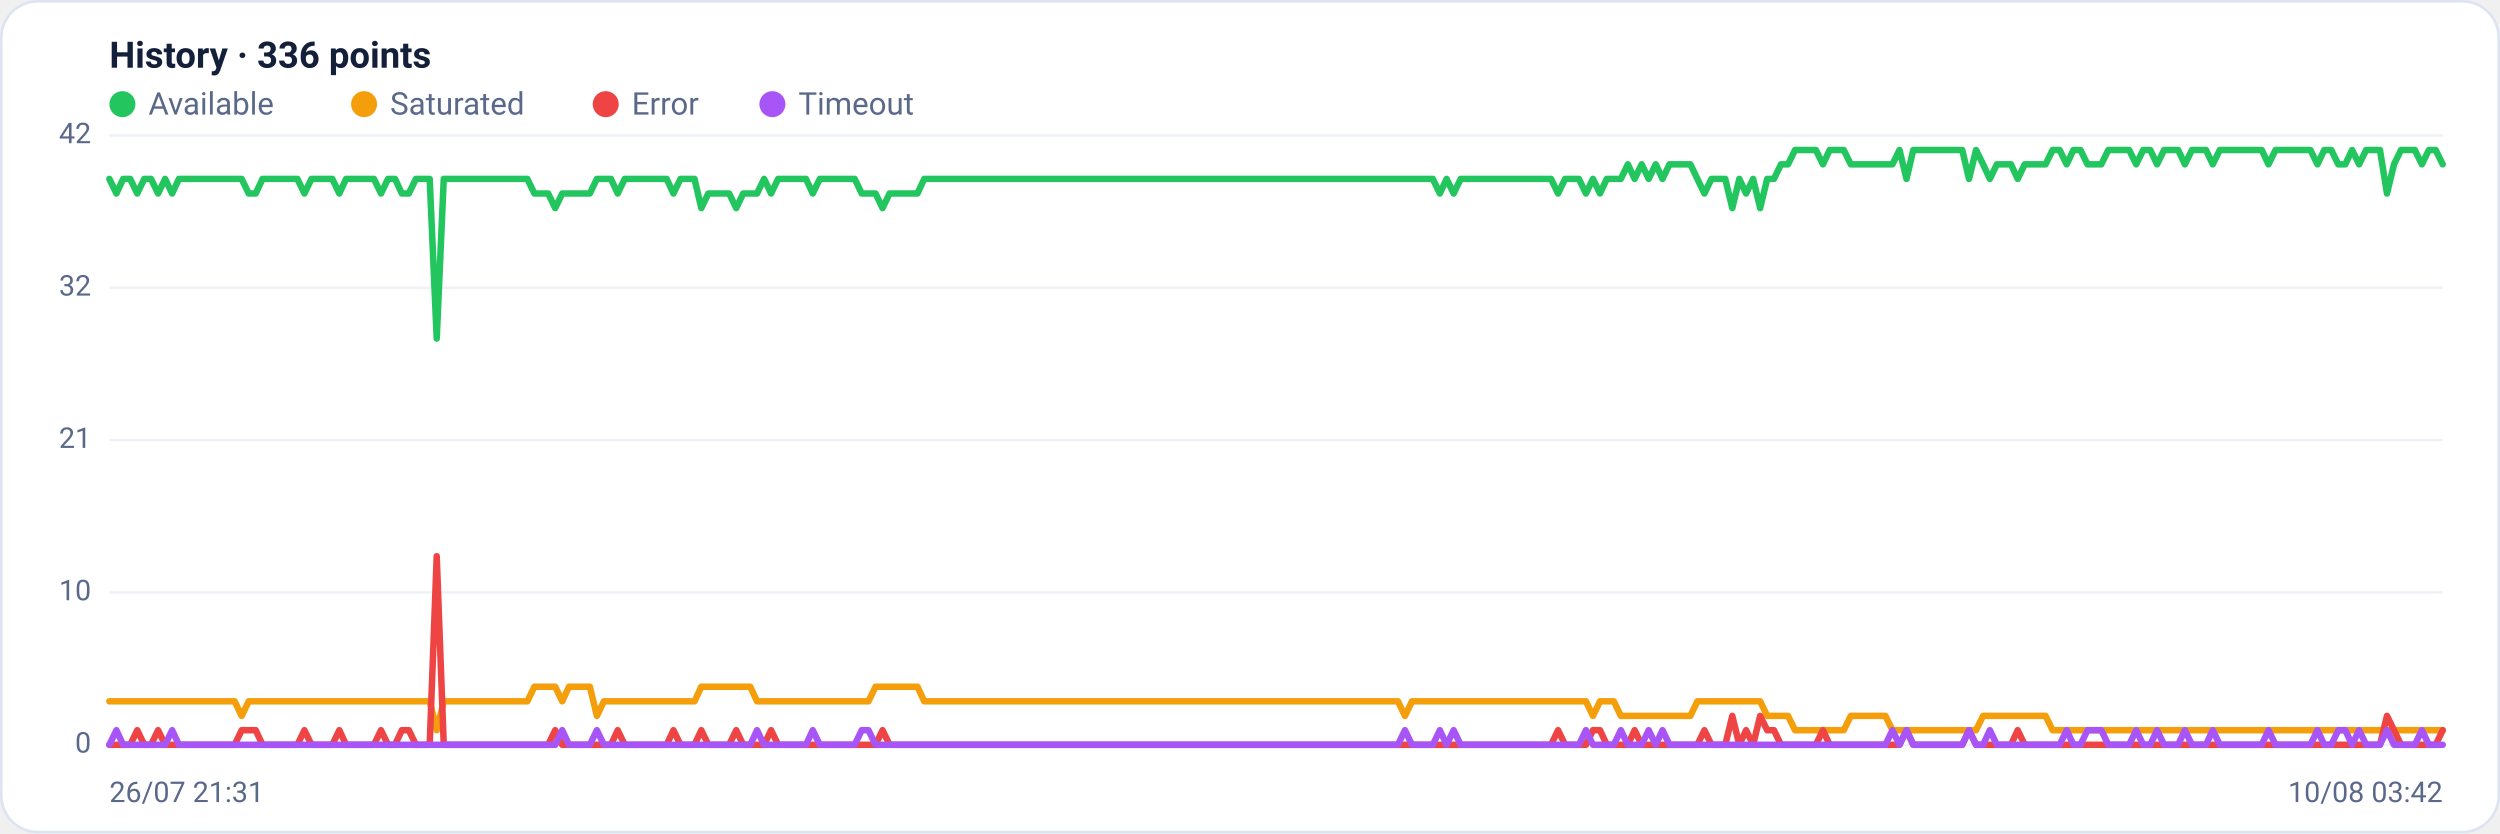
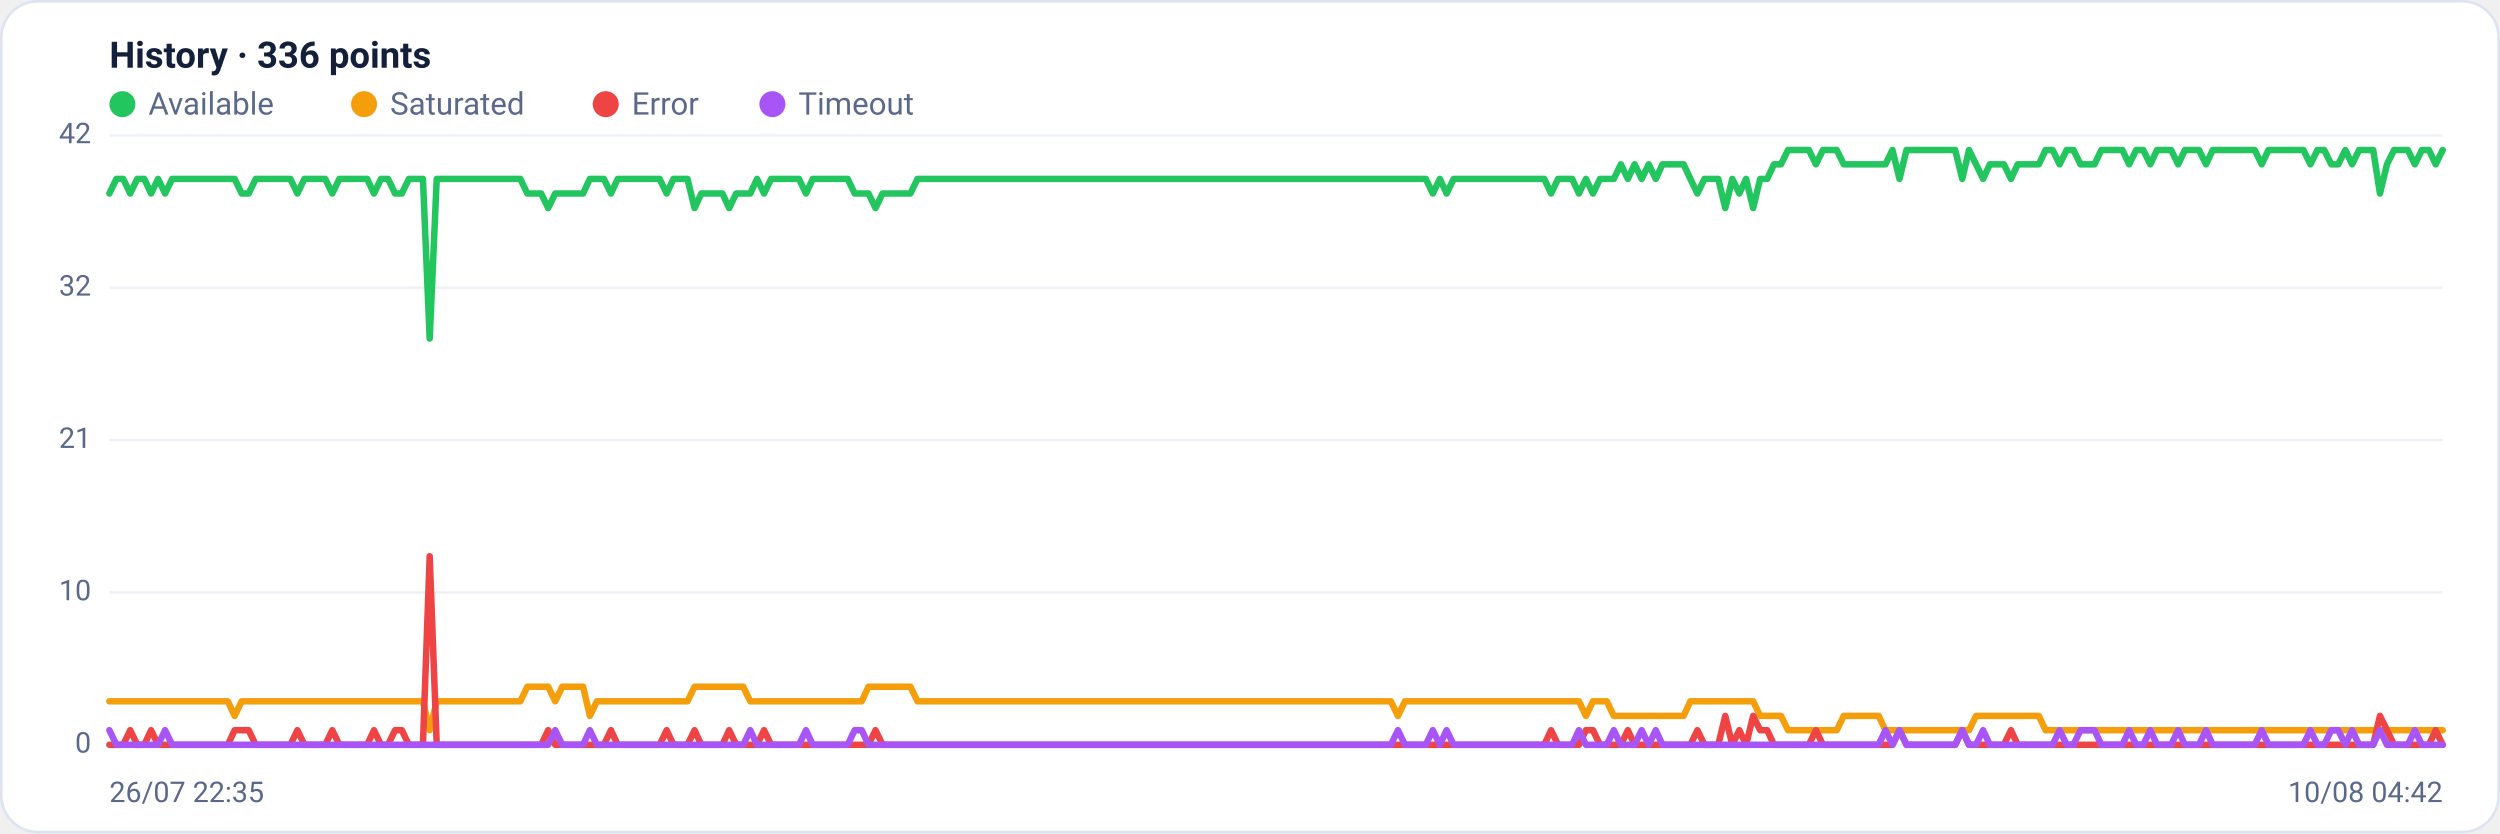
<svg xmlns="http://www.w3.org/2000/svg" viewBox="0 0 960 320" width="960" height="320" font-family="Segoe UI, system-ui, -apple-system, Roboto, Helvetica, Arial, sans-serif" role="img" aria-label="Availability history per region">
  <rect x="0.5" y="0.5" width="959" height="319" rx="14" fill="#ffffff" stroke="#dce3f1" />
  <text x="42" y="26" font-size="14" font-weight="600" fill="#14203a">History · 336 points</text>
  <circle cx="47" cy="40" r="5" fill="#22c55e" />
  <text x="57" y="44" font-size="12" fill="#5a688a">Available</text>
  <circle cx="139.8" cy="40" r="5" fill="#f59e0b" />
  <text x="149.8" y="44" font-size="12" fill="#5a688a">Saturated</text>
  <circle cx="232.6" cy="40" r="5" fill="#ef4444" />
  <text x="242.6" y="44" font-size="12" fill="#5a688a">Error</text>
  <circle cx="296.6" cy="40" r="5" fill="#a855f7" />
  <text x="306.6" y="44" font-size="12" fill="#5a688a">Timeout</text>
  <line x1="42" y1="286.0" x2="938" y2="286.0" stroke="#eef2f7" stroke-width="1" />
  <text x="35" y="289.0" text-anchor="end" font-size="11" fill="#5a688a">0</text>
  <line x1="42" y1="227.5" x2="938" y2="227.5" stroke="#eef2f7" stroke-width="1" />
  <text x="35" y="230.5" text-anchor="end" font-size="11" fill="#5a688a">10</text>
  <line x1="42" y1="169.0" x2="938" y2="169.0" stroke="#eef2f7" stroke-width="1" />
  <text x="35" y="172.0" text-anchor="end" font-size="11" fill="#5a688a">21</text>
  <line x1="42" y1="110.5" x2="938" y2="110.5" stroke="#eef2f7" stroke-width="1" />
  <text x="35" y="113.5" text-anchor="end" font-size="11" fill="#5a688a">32</text>
  <line x1="42" y1="52.0" x2="938" y2="52.0" stroke="#eef2f7" stroke-width="1" />
  <text x="35" y="55.0" text-anchor="end" font-size="11" fill="#5a688a">42</text>
-   <polyline fill="none" stroke="#22c55e" stroke-width="2.5" stroke-linejoin="round" stroke-linecap="round" points="42.0,68.7 44.7,74.3 47.3,68.7 50.0,68.7 52.7,74.3 55.4,68.7 58.0,68.7 60.7,74.3 63.4,68.7 66.1,74.3 68.7,68.7 71.4,68.7 74.1,68.7 76.8,68.7 79.4,68.7 82.1,68.7 84.8,68.7 87.5,68.7 90.1,68.7 92.8,68.7 95.5,74.3 98.2,74.3 100.8,68.7 103.5,68.7 106.2,68.7 108.9,68.7 111.5,68.7 114.2,68.7 116.9,74.3 119.6,68.7 122.2,68.7 124.9,68.7 127.6,68.7 130.3,74.3 132.9,68.7 135.6,68.7 138.3,68.7 141.0,68.7 143.6,68.7 146.3,74.3 149.0,68.7 151.7,68.7 154.3,74.3 157.0,74.3 159.7,68.7 162.4,68.7 165.0,68.7 167.7,130.0 170.4,68.7 173.1,68.7 175.7,68.7 178.4,68.7 181.1,68.7 183.8,68.7 186.4,68.7 189.1,68.7 191.8,68.7 194.5,68.7 197.1,68.7 199.8,68.7 202.5,68.7 205.2,74.3 207.8,74.3 210.5,74.3 213.2,79.9 215.9,74.3 218.5,74.3 221.2,74.3 223.9,74.3 226.5,74.3 229.2,68.7 231.9,68.7 234.6,68.7 237.2,74.3 239.9,68.7 242.6,68.7 245.3,68.7 247.9,68.7 250.6,68.7 253.3,68.7 256.0,68.7 258.6,74.3 261.3,68.7 264.0,68.7 266.7,68.7 269.3,79.9 272.0,74.3 274.7,74.3 277.4,74.3 280.0,74.3 282.7,79.9 285.4,74.3 288.1,74.3 290.7,74.3 293.4,68.7 296.1,74.3 298.8,68.7 301.4,68.7 304.1,68.7 306.8,68.7 309.5,68.7 312.1,74.3 314.8,68.7 317.5,68.7 320.2,68.7 322.8,68.7 325.5,68.7 328.2,68.7 330.9,74.3 333.5,74.3 336.2,74.3 338.9,79.9 341.6,74.3 344.2,74.3 346.9,74.3 349.6,74.3 352.3,74.3 354.9,68.7 357.6,68.7 360.3,68.7 363.0,68.7 365.6,68.7 368.3,68.7 371.0,68.7 373.7,68.7 376.3,68.7 379.0,68.7 381.7,68.7 384.4,68.7 387.0,68.7 389.7,68.7 392.4,68.7 395.1,68.7 397.7,68.7 400.4,68.7 403.1,68.7 405.7,68.7 408.4,68.7 411.1,68.7 413.8,68.7 416.4,68.7 419.1,68.7 421.8,68.7 424.5,68.7 427.1,68.7 429.8,68.7 432.5,68.7 435.2,68.7 437.8,68.7 440.5,68.7 443.2,68.7 445.9,68.7 448.5,68.7 451.2,68.7 453.9,68.7 456.6,68.7 459.2,68.7 461.9,68.7 464.6,68.7 467.3,68.7 469.9,68.7 472.6,68.7 475.3,68.7 478.0,68.7 480.6,68.7 483.3,68.7 486.0,68.7 488.7,68.7 491.3,68.7 494.0,68.7 496.7,68.7 499.4,68.7 502.0,68.7 504.7,68.7 507.4,68.7 510.1,68.7 512.7,68.7 515.4,68.7 518.1,68.7 520.8,68.7 523.4,68.7 526.1,68.7 528.8,68.7 531.5,68.7 534.1,68.7 536.8,68.7 539.5,68.7 542.2,68.7 544.8,68.7 547.5,68.7 550.2,68.7 552.9,74.3 555.5,68.7 558.2,74.3 560.9,68.7 563.6,68.7 566.2,68.7 568.9,68.7 571.6,68.7 574.3,68.7 576.9,68.7 579.6,68.7 582.3,68.7 584.9,68.7 587.6,68.7 590.3,68.7 593.0,68.7 595.6,68.7 598.3,74.3 601.0,68.7 603.7,68.7 606.3,68.7 609.0,74.3 611.7,68.7 614.4,74.3 617.0,68.7 619.7,68.7 622.4,68.7 625.1,63.1 627.7,68.7 630.4,63.1 633.1,68.7 635.8,63.1 638.4,68.7 641.1,63.1 643.8,63.1 646.5,63.1 649.1,63.1 651.8,68.7 654.5,74.3 657.2,68.7 659.8,68.7 662.5,68.7 665.2,79.9 667.9,68.7 670.5,74.3 673.2,68.7 675.9,79.9 678.6,68.7 681.2,68.7 683.9,63.1 686.6,63.1 689.3,57.6 691.9,57.6 694.6,57.6 697.3,57.6 700.0,63.1 702.6,57.6 705.3,57.6 708.0,57.6 710.7,63.1 713.3,63.1 716.0,63.1 718.7,63.1 721.4,63.1 724.0,63.1 726.7,63.1 729.4,57.6 732.1,68.7 734.7,57.6 737.4,57.6 740.1,57.6 742.8,57.6 745.4,57.6 748.1,57.6 750.8,57.6 753.5,57.6 756.1,68.7 758.8,57.6 761.5,63.1 764.1,68.7 766.8,63.1 769.5,63.1 772.2,63.1 774.8,68.7 777.5,63.1 780.2,63.1 782.9,63.1 785.5,63.1 788.2,57.6 790.9,57.6 793.6,63.1 796.2,57.6 798.9,57.6 801.6,63.1 804.3,63.1 806.9,63.1 809.6,57.6 812.3,57.6 815.0,57.6 817.6,57.6 820.3,63.1 823.0,57.6 825.7,57.6 828.3,63.1 831.0,57.6 833.7,57.6 836.4,57.6 839.0,63.1 841.7,57.6 844.4,57.6 847.1,57.6 849.7,63.1 852.4,57.6 855.1,57.6 857.8,57.6 860.4,57.6 863.1,57.6 865.8,57.6 868.5,57.6 871.1,63.1 873.8,57.6 876.5,57.6 879.2,57.6 881.8,57.6 884.5,57.6 887.2,57.6 889.9,63.1 892.5,57.6 895.2,57.6 897.9,63.1 900.6,63.1 903.2,57.6 905.9,63.1 908.6,57.6 911.3,57.6 913.9,57.6 916.6,74.3 919.3,63.1 922.0,57.6 924.6,57.6 927.3,57.6 930.0,63.1 932.7,57.6 935.3,57.6 938.0,63.1" />
-   <polyline fill="none" stroke="#f59e0b" stroke-width="2.5" stroke-linejoin="round" stroke-linecap="round" points="42.0,269.3 44.7,269.3 47.3,269.3 50.0,269.3 52.7,269.3 55.4,269.3 58.0,269.3 60.7,269.3 63.4,269.3 66.1,269.3 68.7,269.3 71.4,269.3 74.1,269.3 76.8,269.3 79.4,269.3 82.1,269.3 84.8,269.3 87.5,269.3 90.1,269.3 92.8,274.9 95.5,269.3 98.2,269.3 100.8,269.3 103.5,269.3 106.2,269.3 108.9,269.3 111.5,269.3 114.2,269.3 116.9,269.3 119.6,269.3 122.2,269.3 124.9,269.3 127.6,269.3 130.3,269.3 132.9,269.3 135.6,269.3 138.3,269.3 141.0,269.3 143.6,269.3 146.3,269.3 149.0,269.3 151.7,269.3 154.3,269.3 157.0,269.3 159.7,269.3 162.4,269.3 165.0,269.3 167.7,280.4 170.4,269.3 173.1,269.3 175.7,269.3 178.4,269.3 181.1,269.3 183.8,269.3 186.4,269.3 189.1,269.3 191.8,269.3 194.5,269.3 197.1,269.3 199.8,269.3 202.5,269.3 205.2,263.7 207.8,263.7 210.5,263.7 213.2,263.7 215.9,269.3 218.5,263.7 221.2,263.7 223.9,263.7 226.5,263.7 229.2,274.9 231.9,269.3 234.6,269.3 237.2,269.3 239.9,269.3 242.6,269.3 245.3,269.3 247.9,269.3 250.6,269.3 253.3,269.3 256.0,269.3 258.6,269.3 261.3,269.3 264.0,269.3 266.7,269.3 269.3,263.7 272.0,263.7 274.7,263.7 277.4,263.7 280.0,263.7 282.7,263.7 285.4,263.7 288.1,263.7 290.7,269.3 293.4,269.3 296.1,269.3 298.8,269.3 301.4,269.3 304.1,269.3 306.8,269.3 309.5,269.3 312.1,269.3 314.8,269.3 317.5,269.3 320.2,269.3 322.8,269.3 325.5,269.3 328.2,269.3 330.9,269.3 333.5,269.3 336.2,263.7 338.9,263.7 341.6,263.7 344.2,263.7 346.9,263.7 349.6,263.7 352.3,263.7 354.9,269.3 357.6,269.3 360.3,269.3 363.0,269.3 365.6,269.3 368.3,269.3 371.0,269.3 373.7,269.3 376.3,269.3 379.0,269.3 381.7,269.3 384.4,269.3 387.0,269.3 389.7,269.3 392.4,269.3 395.1,269.3 397.7,269.3 400.4,269.3 403.1,269.3 405.7,269.3 408.4,269.3 411.1,269.3 413.8,269.3 416.4,269.3 419.1,269.3 421.8,269.3 424.5,269.3 427.1,269.3 429.8,269.3 432.5,269.3 435.2,269.3 437.8,269.3 440.5,269.3 443.2,269.3 445.9,269.3 448.5,269.3 451.2,269.3 453.9,269.3 456.6,269.3 459.2,269.3 461.9,269.3 464.6,269.3 467.3,269.3 469.9,269.3 472.6,269.3 475.3,269.3 478.0,269.3 480.6,269.3 483.3,269.3 486.0,269.3 488.7,269.3 491.3,269.3 494.0,269.3 496.7,269.3 499.4,269.3 502.0,269.3 504.7,269.3 507.4,269.3 510.1,269.3 512.7,269.3 515.4,269.3 518.1,269.3 520.8,269.3 523.4,269.3 526.1,269.3 528.8,269.3 531.5,269.3 534.1,269.3 536.8,269.3 539.5,274.9 542.2,269.3 544.8,269.3 547.5,269.3 550.2,269.3 552.9,269.3 555.5,269.3 558.2,269.3 560.9,269.3 563.6,269.3 566.2,269.3 568.9,269.3 571.6,269.3 574.3,269.3 576.9,269.3 579.6,269.3 582.3,269.3 584.9,269.3 587.6,269.3 590.3,269.3 593.0,269.3 595.6,269.3 598.3,269.3 601.0,269.3 603.7,269.3 606.3,269.3 609.0,269.3 611.7,274.9 614.4,269.3 617.0,269.3 619.7,269.3 622.4,274.9 625.1,274.9 627.7,274.9 630.4,274.9 633.1,274.9 635.8,274.9 638.4,274.9 641.1,274.9 643.8,274.9 646.5,274.9 649.1,274.9 651.8,269.3 654.5,269.3 657.2,269.3 659.8,269.3 662.5,269.3 665.2,269.3 667.9,269.3 670.5,269.3 673.2,269.3 675.9,269.3 678.6,274.9 681.2,274.9 683.9,274.9 686.6,274.9 689.3,280.4 691.9,280.4 694.6,280.4 697.3,280.4 700.0,280.4 702.6,280.4 705.3,280.4 708.0,280.4 710.7,274.9 713.3,274.9 716.0,274.9 718.7,274.9 721.4,274.9 724.0,274.9 726.7,280.4 729.4,280.4 732.1,280.4 734.7,280.4 737.4,280.4 740.1,280.4 742.8,280.4 745.4,280.4 748.1,280.4 750.8,280.4 753.5,280.4 756.1,280.4 758.8,280.4 761.5,274.9 764.1,274.9 766.8,274.9 769.5,274.9 772.2,274.9 774.8,274.9 777.5,274.9 780.2,274.9 782.9,274.9 785.5,274.9 788.2,280.4 790.9,280.4 793.6,280.4 796.2,280.4 798.9,280.4 801.6,280.4 804.3,280.4 806.9,280.4 809.6,280.4 812.3,280.4 815.0,280.4 817.6,280.4 820.3,280.4 823.0,280.4 825.7,280.4 828.3,280.4 831.0,280.4 833.7,280.4 836.4,280.4 839.0,280.4 841.7,280.4 844.4,280.4 847.1,280.4 849.7,280.4 852.4,280.4 855.1,280.4 857.8,280.4 860.4,280.4 863.1,280.4 865.8,280.4 868.5,280.4 871.1,280.4 873.8,280.4 876.5,280.4 879.2,280.4 881.8,280.4 884.5,280.4 887.2,280.4 889.9,280.4 892.5,280.4 895.2,280.4 897.9,280.4 900.6,280.4 903.2,280.4 905.9,280.4 908.6,280.4 911.3,280.4 913.9,280.4 916.6,280.4 919.3,280.4 922.0,280.4 924.6,280.4 927.3,280.4 930.0,280.4 932.7,280.4 935.3,280.4 938.0,280.4" />
-   <polyline fill="none" stroke="#ef4444" stroke-width="2.5" stroke-linejoin="round" stroke-linecap="round" points="42.0,286.0 44.7,286.0 47.3,286.0 50.0,286.0 52.7,280.4 55.4,286.0 58.0,286.0 60.7,280.4 63.4,286.0 66.1,286.0 68.7,286.0 71.4,286.0 74.1,286.0 76.8,286.0 79.4,286.0 82.1,286.0 84.8,286.0 87.5,286.0 90.1,286.0 92.8,280.4 95.5,280.4 98.2,280.4 100.8,286.0 103.5,286.0 106.2,286.0 108.9,286.0 111.5,286.0 114.2,286.0 116.9,280.4 119.6,286.0 122.2,286.0 124.9,286.0 127.6,286.0 130.3,280.4 132.9,286.0 135.6,286.0 138.3,286.0 141.0,286.0 143.6,286.0 146.3,280.4 149.0,286.0 151.7,286.0 154.3,280.4 157.0,280.4 159.7,286.0 162.4,286.0 165.0,286.0 167.7,213.6 170.4,286.0 173.1,286.0 175.7,286.0 178.4,286.0 181.1,286.0 183.8,286.0 186.4,286.0 189.1,286.0 191.8,286.0 194.5,286.0 197.1,286.0 199.8,286.0 202.5,286.0 205.2,286.0 207.8,286.0 210.5,286.0 213.2,280.4 215.9,286.0 218.5,286.0 221.2,286.0 223.9,286.0 226.5,286.0 229.2,286.0 231.9,286.0 234.6,286.0 237.2,280.4 239.9,286.0 242.6,286.0 245.3,286.0 247.9,286.0 250.6,286.0 253.3,286.0 256.0,286.0 258.6,280.4 261.3,286.0 264.0,286.0 266.7,286.0 269.3,280.4 272.0,286.0 274.7,286.0 277.4,286.0 280.0,286.0 282.7,280.4 285.4,286.0 288.1,286.0 290.7,286.0 293.4,286.0 296.1,280.4 298.8,286.0 301.4,286.0 304.1,286.0 306.8,286.0 309.5,286.0 312.1,286.0 314.8,286.0 317.5,286.0 320.2,286.0 322.8,286.0 325.5,286.0 328.2,286.0 330.9,286.0 333.5,286.0 336.2,286.0 338.9,280.4 341.6,286.0 344.2,286.0 346.9,286.0 349.6,286.0 352.3,286.0 354.9,286.0 357.6,286.0 360.3,286.0 363.0,286.0 365.6,286.0 368.3,286.0 371.0,286.0 373.7,286.0 376.3,286.0 379.0,286.0 381.7,286.0 384.4,286.0 387.0,286.0 389.7,286.0 392.4,286.0 395.1,286.0 397.7,286.0 400.4,286.0 403.1,286.0 405.7,286.0 408.4,286.0 411.1,286.0 413.8,286.0 416.4,286.0 419.1,286.0 421.8,286.0 424.5,286.0 427.1,286.0 429.8,286.0 432.5,286.0 435.2,286.0 437.8,286.0 440.5,286.0 443.2,286.0 445.9,286.0 448.5,286.0 451.2,286.0 453.9,286.0 456.6,286.0 459.2,286.0 461.9,286.0 464.6,286.0 467.3,286.0 469.9,286.0 472.6,286.0 475.3,286.0 478.0,286.0 480.6,286.0 483.3,286.0 486.0,286.0 488.7,286.0 491.3,286.0 494.0,286.0 496.7,286.0 499.4,286.0 502.0,286.0 504.7,286.0 507.4,286.0 510.1,286.0 512.7,286.0 515.4,286.0 518.1,286.0 520.8,286.0 523.4,286.0 526.1,286.0 528.8,286.0 531.5,286.0 534.1,286.0 536.8,286.0 539.5,286.0 542.2,286.0 544.8,286.0 547.5,286.0 550.2,286.0 552.9,286.0 555.5,286.0 558.2,286.0 560.9,286.0 563.6,286.0 566.2,286.0 568.9,286.0 571.6,286.0 574.3,286.0 576.9,286.0 579.6,286.0 582.3,286.0 584.9,286.0 587.6,286.0 590.3,286.0 593.0,286.0 595.6,286.0 598.3,280.4 601.0,286.0 603.7,286.0 606.3,286.0 609.0,286.0 611.7,280.4 614.4,280.4 617.0,286.0 619.7,286.0 622.4,286.0 625.1,286.0 627.7,280.4 630.4,286.0 633.1,286.0 635.8,286.0 638.4,286.0 641.1,286.0 643.8,286.0 646.5,286.0 649.1,286.0 651.8,286.0 654.5,280.4 657.2,286.0 659.8,286.0 662.5,286.0 665.2,274.9 667.9,286.0 670.5,280.4 673.2,286.0 675.9,274.9 678.6,280.4 681.2,280.4 683.9,286.0 686.6,286.0 689.3,286.0 691.9,286.0 694.6,286.0 697.3,286.0 700.0,280.4 702.6,286.0 705.3,286.0 708.0,286.0 710.7,286.0 713.3,286.0 716.0,286.0 718.7,286.0 721.4,286.0 724.0,286.0 726.7,286.0 729.4,286.0 732.1,280.4 734.7,286.0 737.4,286.0 740.1,286.0 742.8,286.0 745.4,286.0 748.1,286.0 750.8,286.0 753.5,286.0 756.1,280.4 758.8,286.0 761.5,286.0 764.1,286.0 766.8,286.0 769.5,286.0 772.2,286.0 774.8,280.4 777.5,286.0 780.2,286.0 782.9,286.0 785.5,286.0 788.2,286.0 790.9,286.0 793.6,286.0 796.2,286.0 798.9,286.0 801.6,286.0 804.3,286.0 806.9,286.0 809.6,286.0 812.3,286.0 815.0,286.0 817.6,286.0 820.3,286.0 823.0,286.0 825.7,286.0 828.3,286.0 831.0,286.0 833.7,286.0 836.4,286.0 839.0,286.0 841.7,286.0 844.4,286.0 847.1,286.0 849.7,286.0 852.4,286.0 855.1,286.0 857.8,286.0 860.4,286.0 863.1,286.0 865.8,286.0 868.5,286.0 871.1,286.0 873.8,286.0 876.5,286.0 879.2,286.0 881.8,286.0 884.5,286.0 887.2,286.0 889.9,286.0 892.5,286.0 895.2,286.0 897.9,286.0 900.6,286.0 903.2,286.0 905.9,286.0 908.6,286.0 911.3,286.0 913.9,286.0 916.6,274.9 919.3,280.4 922.0,286.0 924.6,286.0 927.3,286.0 930.0,286.0 932.7,286.0 935.3,286.0 938.0,280.4" />
-   <polyline fill="none" stroke="#a855f7" stroke-width="2.5" stroke-linejoin="round" stroke-linecap="round" points="42.0,286.0 44.7,280.4 47.3,286.0 50.0,286.0 52.7,286.0 55.4,286.0 58.0,286.0 60.7,286.0 63.4,286.0 66.1,280.4 68.7,286.0 71.4,286.0 74.1,286.0 76.8,286.0 79.4,286.0 82.1,286.0 84.8,286.0 87.5,286.0 90.1,286.0 92.8,286.0 95.5,286.0 98.2,286.0 100.8,286.0 103.5,286.0 106.2,286.0 108.9,286.0 111.5,286.0 114.2,286.0 116.9,286.0 119.6,286.0 122.2,286.0 124.9,286.0 127.6,286.0 130.3,286.0 132.9,286.0 135.6,286.0 138.3,286.0 141.0,286.0 143.6,286.0 146.3,286.0 149.0,286.0 151.7,286.0 154.3,286.0 157.0,286.0 159.7,286.0 162.4,286.0 165.0,286.0 167.7,286.0 170.4,286.0 173.1,286.0 175.7,286.0 178.4,286.0 181.1,286.0 183.8,286.0 186.4,286.0 189.1,286.0 191.8,286.0 194.5,286.0 197.1,286.0 199.8,286.0 202.5,286.0 205.2,286.0 207.8,286.0 210.5,286.0 213.2,286.0 215.9,280.4 218.5,286.0 221.2,286.0 223.9,286.0 226.5,286.0 229.2,280.4 231.9,286.0 234.6,286.0 237.2,286.0 239.9,286.0 242.6,286.0 245.3,286.0 247.9,286.0 250.6,286.0 253.3,286.0 256.0,286.0 258.6,286.0 261.3,286.0 264.0,286.0 266.7,286.0 269.3,286.0 272.0,286.0 274.7,286.0 277.4,286.0 280.0,286.0 282.7,286.0 285.4,286.0 288.1,286.0 290.7,280.4 293.4,286.0 296.1,286.0 298.8,286.0 301.4,286.0 304.1,286.0 306.8,286.0 309.5,286.0 312.1,280.4 314.8,286.0 317.5,286.0 320.2,286.0 322.8,286.0 325.5,286.0 328.2,286.0 330.9,280.4 333.5,280.4 336.2,286.0 338.9,286.0 341.6,286.0 344.2,286.0 346.9,286.0 349.6,286.0 352.3,286.0 354.9,286.0 357.6,286.0 360.3,286.0 363.0,286.0 365.6,286.0 368.3,286.0 371.0,286.0 373.7,286.0 376.3,286.0 379.0,286.0 381.7,286.0 384.4,286.0 387.0,286.0 389.7,286.0 392.4,286.0 395.1,286.0 397.7,286.0 400.4,286.0 403.1,286.0 405.7,286.0 408.4,286.0 411.1,286.0 413.8,286.0 416.4,286.0 419.1,286.0 421.8,286.0 424.5,286.0 427.1,286.0 429.8,286.0 432.5,286.0 435.2,286.0 437.8,286.0 440.5,286.0 443.2,286.0 445.9,286.0 448.5,286.0 451.2,286.0 453.9,286.0 456.6,286.0 459.2,286.0 461.9,286.0 464.6,286.0 467.3,286.0 469.9,286.0 472.6,286.0 475.3,286.0 478.0,286.0 480.6,286.0 483.3,286.0 486.0,286.0 488.7,286.0 491.3,286.0 494.0,286.0 496.7,286.0 499.4,286.0 502.0,286.0 504.7,286.0 507.4,286.0 510.1,286.0 512.7,286.0 515.4,286.0 518.1,286.0 520.8,286.0 523.4,286.0 526.1,286.0 528.8,286.0 531.5,286.0 534.1,286.0 536.8,286.0 539.5,280.4 542.2,286.0 544.8,286.0 547.5,286.0 550.2,286.0 552.9,280.4 555.5,286.0 558.2,280.4 560.9,286.0 563.6,286.0 566.2,286.0 568.9,286.0 571.6,286.0 574.3,286.0 576.9,286.0 579.6,286.0 582.3,286.0 584.9,286.0 587.6,286.0 590.3,286.0 593.0,286.0 595.6,286.0 598.3,286.0 601.0,286.0 603.7,286.0 606.3,286.0 609.0,280.4 611.7,286.0 614.4,286.0 617.0,286.0 619.7,286.0 622.4,280.4 625.1,286.0 627.7,286.0 630.4,286.0 633.1,280.4 635.8,286.0 638.4,280.4 641.1,286.0 643.8,286.0 646.5,286.0 649.1,286.0 651.8,286.0 654.5,286.0 657.2,286.0 659.8,286.0 662.5,286.0 665.2,286.0 667.9,286.0 670.5,286.0 673.2,286.0 675.9,286.0 678.6,286.0 681.2,286.0 683.9,286.0 686.6,286.0 689.3,286.0 691.9,286.0 694.6,286.0 697.3,286.0 700.0,286.0 702.6,286.0 705.3,286.0 708.0,286.0 710.7,286.0 713.3,286.0 716.0,286.0 718.7,286.0 721.4,286.0 724.0,286.0 726.7,280.4 729.4,286.0 732.1,280.4 734.7,286.0 737.4,286.0 740.1,286.0 742.8,286.0 745.4,286.0 748.1,286.0 750.8,286.0 753.5,286.0 756.1,280.4 758.8,286.0 761.5,286.0 764.1,280.4 766.8,286.0 769.5,286.0 772.2,286.0 774.8,286.0 777.5,286.0 780.2,286.0 782.9,286.0 785.5,286.0 788.2,286.0 790.9,286.0 793.6,280.4 796.2,286.0 798.9,286.0 801.6,280.4 804.3,280.4 806.9,280.4 809.6,286.0 812.3,286.0 815.0,286.0 817.6,286.0 820.3,280.4 823.0,286.0 825.7,286.0 828.3,280.4 831.0,286.0 833.7,286.0 836.4,286.0 839.0,280.4 841.7,286.0 844.4,286.0 847.1,286.0 849.7,280.4 852.4,286.0 855.1,286.0 857.8,286.0 860.4,286.0 863.1,286.0 865.8,286.0 868.5,286.0 871.1,280.4 873.8,286.0 876.5,286.0 879.2,286.0 881.8,286.0 884.5,286.0 887.2,286.0 889.9,280.4 892.5,286.0 895.2,286.0 897.9,280.4 900.6,280.4 903.2,286.0 905.9,280.4 908.6,286.0 911.3,286.0 913.9,286.0 916.6,280.4 919.3,286.0 922.0,286.0 924.6,286.0 927.3,286.0 930.0,280.4 932.7,286.0 935.3,286.0 938.0,286.0" />
-   <text x="42" y="308" font-size="11" fill="#5a688a">26/07 21:31</text>
-   <text x="938" y="308" text-anchor="end" font-size="11" fill="#5a688a">10/08 03:42</text>
+   <polyline fill="none" stroke="#22c55e" stroke-width="2.5" stroke-linejoin="round" stroke-linecap="round" points="42.0,74.3 44.7,68.7 47.3,68.7 50.0,74.3 52.7,68.7 55.4,68.7 58.0,74.3 60.7,68.7 63.4,74.3 66.1,68.7 68.7,68.7 71.4,68.7 74.1,68.7 76.8,68.7 79.4,68.7 82.1,68.7 84.8,68.7 87.5,68.7 90.1,68.7 92.8,74.3 95.5,74.3 98.2,68.7 100.8,68.7 103.5,68.7 106.2,68.7 108.9,68.7 111.5,68.7 114.2,74.3 116.9,68.7 119.6,68.7 122.2,68.7 124.9,68.7 127.6,74.3 130.3,68.7 132.9,68.7 135.6,68.7 138.3,68.7 141.0,68.7 143.6,74.3 146.3,68.7 149.0,68.7 151.7,74.3 154.3,74.3 157.0,68.7 159.7,68.7 162.4,68.7 165.0,130.0 167.7,68.7 170.4,68.7 173.1,68.7 175.7,68.7 178.4,68.7 181.1,68.7 183.8,68.7 186.4,68.7 189.1,68.7 191.8,68.7 194.5,68.7 197.1,68.7 199.8,68.7 202.5,74.3 205.2,74.3 207.8,74.3 210.5,79.9 213.2,74.3 215.9,74.3 218.5,74.3 221.2,74.3 223.9,74.3 226.5,68.7 229.2,68.7 231.9,68.7 234.6,74.3 237.2,68.7 239.9,68.7 242.6,68.7 245.3,68.7 247.9,68.7 250.6,68.7 253.3,68.7 256.0,74.3 258.6,68.7 261.3,68.7 264.0,68.7 266.7,79.9 269.3,74.3 272.0,74.3 274.7,74.3 277.4,74.3 280.0,79.9 282.7,74.3 285.4,74.3 288.1,74.3 290.7,68.7 293.4,74.3 296.1,68.7 298.8,68.7 301.4,68.7 304.1,68.7 306.8,68.7 309.5,74.3 312.1,68.7 314.8,68.7 317.5,68.7 320.2,68.7 322.8,68.7 325.5,68.7 328.2,74.3 330.9,74.3 333.5,74.3 336.2,79.9 338.9,74.3 341.6,74.3 344.2,74.3 346.9,74.3 349.6,74.3 352.3,68.7 354.9,68.7 357.6,68.7 360.3,68.7 363.0,68.7 365.6,68.7 368.3,68.7 371.0,68.7 373.7,68.7 376.3,68.7 379.0,68.7 381.7,68.7 384.4,68.7 387.0,68.7 389.7,68.7 392.4,68.7 395.1,68.7 397.7,68.7 400.4,68.7 403.1,68.7 405.7,68.7 408.4,68.7 411.1,68.7 413.8,68.7 416.4,68.7 419.1,68.7 421.8,68.7 424.5,68.7 427.1,68.7 429.8,68.7 432.5,68.7 435.2,68.7 437.8,68.7 440.5,68.7 443.2,68.7 445.9,68.7 448.5,68.7 451.2,68.7 453.9,68.7 456.6,68.7 459.2,68.7 461.9,68.7 464.6,68.7 467.3,68.7 469.9,68.7 472.6,68.7 475.3,68.7 478.0,68.7 480.6,68.7 483.3,68.7 486.0,68.7 488.7,68.7 491.3,68.7 494.0,68.7 496.7,68.7 499.4,68.7 502.0,68.7 504.7,68.7 507.4,68.7 510.1,68.7 512.7,68.7 515.4,68.7 518.1,68.7 520.8,68.7 523.4,68.7 526.1,68.7 528.8,68.7 531.5,68.7 534.1,68.7 536.8,68.7 539.5,68.7 542.2,68.7 544.8,68.7 547.5,68.7 550.2,74.3 552.9,68.7 555.5,74.3 558.2,68.7 560.9,68.7 563.6,68.7 566.2,68.7 568.9,68.7 571.6,68.7 574.3,68.7 576.9,68.7 579.6,68.7 582.3,68.7 584.9,68.7 587.6,68.7 590.3,68.7 593.0,68.7 595.6,74.3 598.3,68.7 601.0,68.7 603.7,68.7 606.3,74.3 609.0,68.7 611.7,74.3 614.4,68.7 617.0,68.7 619.7,68.7 622.4,63.1 625.1,68.7 627.7,63.1 630.4,68.7 633.1,63.1 635.8,68.7 638.4,63.1 641.1,63.1 643.8,63.1 646.5,63.1 649.1,68.7 651.8,74.3 654.5,68.7 657.2,68.7 659.8,68.7 662.5,79.9 665.2,68.7 667.9,74.3 670.5,68.7 673.2,79.9 675.9,68.7 678.6,68.7 681.2,63.1 683.9,63.1 686.6,57.6 689.3,57.6 691.9,57.6 694.6,57.6 697.3,63.1 700.0,57.6 702.6,57.6 705.3,57.6 708.0,63.1 710.7,63.1 713.3,63.1 716.0,63.1 718.7,63.1 721.4,63.1 724.0,63.1 726.7,57.6 729.4,68.7 732.1,57.6 734.7,57.6 737.4,57.6 740.1,57.6 742.8,57.6 745.4,57.6 748.1,57.6 750.8,57.6 753.5,68.7 756.1,57.6 758.8,63.1 761.5,68.7 764.1,63.1 766.8,63.1 769.5,63.1 772.2,68.7 774.8,63.1 777.5,63.1 780.2,63.1 782.9,63.1 785.5,57.6 788.2,57.6 790.9,63.1 793.6,57.6 796.2,57.6 798.9,63.1 801.6,63.1 804.3,63.1 806.9,57.6 809.6,57.6 812.3,57.6 815.0,57.6 817.6,63.1 820.3,57.6 823.0,57.6 825.7,63.1 828.3,57.6 831.0,57.6 833.7,57.6 836.4,63.1 839.0,57.6 841.7,57.6 844.4,57.6 847.1,63.1 849.7,57.6 852.4,57.6 855.1,57.6 857.8,57.6 860.4,57.6 863.1,57.6 865.8,57.6 868.5,63.1 871.1,57.6 873.8,57.6 876.5,57.6 879.2,57.6 881.8,57.6 884.5,57.6 887.2,63.1 889.9,57.6 892.5,57.6 895.2,63.1 897.9,63.1 900.6,57.6 903.2,63.1 905.9,57.6 908.6,57.6 911.3,57.6 913.9,74.3 916.6,63.1 919.3,57.6 922.0,57.6 924.6,57.6 927.3,63.1 930.0,57.6 932.7,57.6 935.3,63.1 938.0,57.6" />
+   <polyline fill="none" stroke="#f59e0b" stroke-width="2.5" stroke-linejoin="round" stroke-linecap="round" points="42.0,269.3 44.7,269.3 47.3,269.3 50.0,269.3 52.7,269.3 55.4,269.3 58.0,269.3 60.7,269.3 63.4,269.3 66.1,269.3 68.7,269.3 71.4,269.3 74.1,269.3 76.8,269.3 79.4,269.3 82.1,269.3 84.8,269.3 87.5,269.3 90.1,274.9 92.8,269.3 95.5,269.3 98.2,269.3 100.8,269.3 103.5,269.3 106.2,269.3 108.9,269.3 111.5,269.3 114.2,269.3 116.9,269.3 119.6,269.3 122.2,269.3 124.9,269.3 127.6,269.3 130.3,269.3 132.9,269.3 135.6,269.3 138.3,269.3 141.0,269.3 143.6,269.3 146.3,269.3 149.0,269.3 151.7,269.3 154.3,269.3 157.0,269.3 159.7,269.3 162.4,269.3 165.0,280.4 167.7,269.3 170.4,269.3 173.1,269.3 175.7,269.3 178.4,269.3 181.1,269.3 183.8,269.3 186.4,269.3 189.1,269.3 191.8,269.3 194.5,269.3 197.1,269.3 199.8,269.3 202.5,263.7 205.2,263.7 207.8,263.7 210.5,263.7 213.2,269.3 215.9,263.7 218.5,263.7 221.2,263.7 223.9,263.7 226.5,274.9 229.2,269.3 231.9,269.3 234.6,269.3 237.2,269.3 239.9,269.3 242.6,269.3 245.3,269.3 247.9,269.3 250.6,269.3 253.3,269.3 256.0,269.3 258.6,269.3 261.3,269.3 264.0,269.3 266.7,263.7 269.3,263.7 272.0,263.7 274.7,263.7 277.4,263.7 280.0,263.7 282.7,263.7 285.4,263.7 288.1,269.3 290.7,269.3 293.4,269.3 296.1,269.3 298.8,269.3 301.4,269.3 304.1,269.3 306.8,269.3 309.5,269.3 312.1,269.3 314.8,269.3 317.5,269.3 320.2,269.3 322.8,269.3 325.5,269.3 328.2,269.3 330.9,269.3 333.5,263.7 336.2,263.7 338.9,263.7 341.6,263.7 344.2,263.7 346.9,263.7 349.6,263.7 352.3,269.3 354.9,269.3 357.6,269.3 360.3,269.3 363.0,269.3 365.6,269.3 368.3,269.3 371.0,269.3 373.7,269.3 376.3,269.3 379.0,269.3 381.7,269.3 384.4,269.3 387.0,269.3 389.7,269.3 392.4,269.3 395.1,269.3 397.7,269.3 400.4,269.3 403.1,269.3 405.7,269.3 408.4,269.3 411.1,269.3 413.8,269.3 416.4,269.3 419.1,269.3 421.8,269.3 424.5,269.3 427.1,269.3 429.8,269.3 432.5,269.3 435.2,269.3 437.8,269.3 440.5,269.3 443.2,269.3 445.9,269.3 448.5,269.3 451.2,269.3 453.9,269.3 456.6,269.3 459.2,269.3 461.9,269.3 464.6,269.3 467.3,269.3 469.9,269.3 472.6,269.3 475.3,269.3 478.0,269.3 480.6,269.3 483.3,269.3 486.0,269.3 488.7,269.3 491.3,269.3 494.0,269.3 496.7,269.3 499.4,269.3 502.0,269.3 504.7,269.3 507.4,269.3 510.1,269.3 512.7,269.3 515.4,269.3 518.1,269.3 520.8,269.3 523.4,269.3 526.1,269.3 528.8,269.3 531.5,269.3 534.1,269.3 536.8,274.9 539.5,269.3 542.2,269.3 544.8,269.3 547.5,269.3 550.2,269.3 552.9,269.3 555.5,269.3 558.2,269.3 560.9,269.3 563.6,269.3 566.2,269.3 568.9,269.3 571.6,269.3 574.3,269.3 576.9,269.3 579.6,269.3 582.3,269.3 584.9,269.3 587.6,269.3 590.3,269.3 593.0,269.3 595.6,269.3 598.3,269.3 601.0,269.3 603.7,269.3 606.3,269.3 609.0,274.9 611.7,269.3 614.4,269.3 617.0,269.3 619.7,274.9 622.4,274.9 625.1,274.9 627.7,274.9 630.4,274.9 633.1,274.9 635.8,274.9 638.4,274.9 641.1,274.9 643.8,274.9 646.5,274.9 649.1,269.3 651.8,269.3 654.5,269.3 657.2,269.3 659.8,269.3 662.5,269.3 665.2,269.3 667.9,269.3 670.5,269.3 673.2,269.3 675.9,274.9 678.6,274.9 681.2,274.9 683.9,274.9 686.6,280.4 689.3,280.4 691.9,280.4 694.6,280.4 697.3,280.4 700.0,280.4 702.6,280.4 705.3,280.4 708.0,274.9 710.7,274.9 713.3,274.9 716.0,274.9 718.7,274.9 721.4,274.9 724.0,280.4 726.7,280.4 729.4,280.4 732.1,280.4 734.7,280.4 737.4,280.4 740.1,280.4 742.8,280.4 745.4,280.4 748.1,280.4 750.8,280.4 753.5,280.4 756.1,280.4 758.8,274.9 761.5,274.9 764.1,274.9 766.8,274.9 769.5,274.9 772.2,274.9 774.8,274.9 777.5,274.9 780.2,274.9 782.9,274.9 785.5,280.4 788.2,280.4 790.9,280.4 793.6,280.4 796.2,280.4 798.9,280.4 801.6,280.4 804.3,280.4 806.9,280.4 809.6,280.4 812.3,280.4 815.0,280.4 817.6,280.4 820.3,280.4 823.0,280.4 825.7,280.4 828.3,280.4 831.0,280.4 833.7,280.4 836.4,280.4 839.0,280.4 841.7,280.4 844.4,280.4 847.1,280.4 849.7,280.4 852.4,280.4 855.1,280.4 857.8,280.4 860.4,280.4 863.1,280.4 865.8,280.4 868.5,280.4 871.1,280.4 873.8,280.4 876.5,280.4 879.2,280.4 881.8,280.4 884.5,280.4 887.2,280.4 889.9,280.4 892.5,280.4 895.2,280.4 897.9,280.4 900.6,280.4 903.2,280.4 905.9,280.4 908.6,280.4 911.3,280.4 913.9,280.4 916.6,280.4 919.3,280.4 922.0,280.4 924.6,280.4 927.3,280.4 930.0,280.4 932.7,280.4 935.3,280.4 938.0,280.4" />
+   <polyline fill="none" stroke="#ef4444" stroke-width="2.5" stroke-linejoin="round" stroke-linecap="round" points="42.0,286.0 44.7,286.0 47.3,286.0 50.0,280.4 52.7,286.0 55.4,286.0 58.0,280.4 60.7,286.0 63.4,286.0 66.1,286.0 68.7,286.0 71.4,286.0 74.1,286.0 76.8,286.0 79.4,286.0 82.1,286.0 84.8,286.0 87.5,286.0 90.1,280.4 92.8,280.4 95.5,280.4 98.2,286.0 100.8,286.0 103.5,286.0 106.2,286.0 108.9,286.0 111.5,286.0 114.2,280.4 116.9,286.0 119.6,286.0 122.2,286.0 124.9,286.0 127.6,280.4 130.3,286.0 132.9,286.0 135.6,286.0 138.3,286.0 141.0,286.0 143.6,280.4 146.3,286.0 149.0,286.0 151.7,280.4 154.3,280.4 157.0,286.0 159.7,286.0 162.4,286.0 165.0,213.6 167.7,286.0 170.4,286.0 173.1,286.0 175.7,286.0 178.4,286.0 181.1,286.0 183.8,286.0 186.4,286.0 189.1,286.0 191.8,286.0 194.5,286.0 197.1,286.0 199.8,286.0 202.5,286.0 205.2,286.0 207.8,286.0 210.5,280.4 213.2,286.0 215.9,286.0 218.5,286.0 221.2,286.0 223.9,286.0 226.5,286.0 229.2,286.0 231.9,286.0 234.6,280.4 237.2,286.0 239.9,286.0 242.6,286.0 245.3,286.0 247.9,286.0 250.6,286.0 253.3,286.0 256.0,280.4 258.6,286.0 261.3,286.0 264.0,286.0 266.7,280.4 269.3,286.0 272.0,286.0 274.7,286.0 277.4,286.0 280.0,280.4 282.7,286.0 285.4,286.0 288.1,286.0 290.7,286.0 293.4,280.4 296.1,286.0 298.8,286.0 301.4,286.0 304.1,286.0 306.8,286.0 309.5,286.0 312.1,286.0 314.8,286.0 317.5,286.0 320.2,286.0 322.8,286.0 325.5,286.0 328.2,286.0 330.9,286.0 333.5,286.0 336.2,280.4 338.9,286.0 341.6,286.0 344.2,286.0 346.9,286.0 349.6,286.0 352.3,286.0 354.9,286.0 357.6,286.0 360.3,286.0 363.0,286.0 365.6,286.0 368.3,286.0 371.0,286.0 373.7,286.0 376.3,286.0 379.0,286.0 381.7,286.0 384.4,286.0 387.0,286.0 389.7,286.0 392.4,286.0 395.1,286.0 397.7,286.0 400.4,286.0 403.1,286.0 405.7,286.0 408.4,286.0 411.1,286.0 413.8,286.0 416.4,286.0 419.1,286.0 421.8,286.0 424.5,286.0 427.1,286.0 429.8,286.0 432.5,286.0 435.2,286.0 437.8,286.0 440.5,286.0 443.2,286.0 445.9,286.0 448.5,286.0 451.2,286.0 453.9,286.0 456.6,286.0 459.2,286.0 461.9,286.0 464.6,286.0 467.3,286.0 469.9,286.0 472.6,286.0 475.3,286.0 478.0,286.0 480.6,286.0 483.3,286.0 486.0,286.0 488.7,286.0 491.3,286.0 494.0,286.0 496.7,286.0 499.4,286.0 502.0,286.0 504.7,286.0 507.4,286.0 510.1,286.0 512.7,286.0 515.4,286.0 518.1,286.0 520.8,286.0 523.4,286.0 526.1,286.0 528.8,286.0 531.5,286.0 534.1,286.0 536.8,286.0 539.5,286.0 542.2,286.0 544.8,286.0 547.5,286.0 550.2,286.0 552.9,286.0 555.5,286.0 558.2,286.0 560.9,286.0 563.6,286.0 566.2,286.0 568.9,286.0 571.6,286.0 574.3,286.0 576.9,286.0 579.6,286.0 582.3,286.0 584.9,286.0 587.6,286.0 590.3,286.0 593.0,286.0 595.6,280.4 598.3,286.0 601.0,286.0 603.7,286.0 606.3,286.0 609.0,280.4 611.7,280.4 614.4,286.0 617.0,286.0 619.7,286.0 622.4,286.0 625.1,280.4 627.7,286.0 630.4,286.0 633.1,286.0 635.8,286.0 638.4,286.0 641.1,286.0 643.8,286.0 646.5,286.0 649.1,286.0 651.8,280.4 654.5,286.0 657.2,286.0 659.8,286.0 662.5,274.9 665.2,286.0 667.9,280.4 670.5,286.0 673.2,274.9 675.9,280.4 678.6,280.4 681.2,286.0 683.9,286.0 686.6,286.0 689.3,286.0 691.9,286.0 694.6,286.0 697.3,280.4 700.0,286.0 702.6,286.0 705.3,286.0 708.0,286.0 710.7,286.0 713.3,286.0 716.0,286.0 718.7,286.0 721.4,286.0 724.0,286.0 726.7,286.0 729.4,280.4 732.1,286.0 734.7,286.0 737.4,286.0 740.1,286.0 742.8,286.0 745.4,286.0 748.1,286.0 750.8,286.0 753.5,280.4 756.1,286.0 758.8,286.0 761.5,286.0 764.1,286.0 766.8,286.0 769.5,286.0 772.2,280.4 774.8,286.0 777.5,286.0 780.2,286.0 782.9,286.0 785.5,286.0 788.2,286.0 790.9,286.0 793.6,286.0 796.2,286.0 798.9,286.0 801.6,286.0 804.3,286.0 806.9,286.0 809.6,286.0 812.3,286.0 815.0,286.0 817.6,286.0 820.3,286.0 823.0,286.0 825.7,286.0 828.3,286.0 831.0,286.0 833.7,286.0 836.4,286.0 839.0,286.0 841.7,286.0 844.4,286.0 847.1,286.0 849.7,286.0 852.4,286.0 855.1,286.0 857.8,286.0 860.4,286.0 863.1,286.0 865.8,286.0 868.5,286.0 871.1,286.0 873.8,286.0 876.5,286.0 879.2,286.0 881.8,286.0 884.5,286.0 887.2,286.0 889.9,286.0 892.5,286.0 895.2,286.0 897.9,286.0 900.6,286.0 903.2,286.0 905.9,286.0 908.6,286.0 911.3,286.0 913.9,274.9 916.6,280.4 919.3,286.0 922.0,286.0 924.6,286.0 927.3,286.0 930.0,286.0 932.7,286.0 935.3,280.4 938.0,286.0" />
+   <polyline fill="none" stroke="#a855f7" stroke-width="2.5" stroke-linejoin="round" stroke-linecap="round" points="42.0,280.4 44.7,286.0 47.3,286.0 50.0,286.0 52.7,286.0 55.4,286.0 58.0,286.0 60.7,286.0 63.4,280.4 66.1,286.0 68.7,286.0 71.4,286.0 74.1,286.0 76.8,286.0 79.4,286.0 82.1,286.0 84.8,286.0 87.5,286.0 90.1,286.0 92.8,286.0 95.5,286.0 98.2,286.0 100.8,286.0 103.5,286.0 106.2,286.0 108.9,286.0 111.5,286.0 114.2,286.0 116.9,286.0 119.6,286.0 122.2,286.0 124.9,286.0 127.6,286.0 130.3,286.0 132.9,286.0 135.6,286.0 138.3,286.0 141.0,286.0 143.6,286.0 146.3,286.0 149.0,286.0 151.7,286.0 154.3,286.0 157.0,286.0 159.7,286.0 162.4,286.0 165.0,286.0 167.7,286.0 170.4,286.0 173.1,286.0 175.7,286.0 178.4,286.0 181.1,286.0 183.8,286.0 186.4,286.0 189.1,286.0 191.8,286.0 194.5,286.0 197.1,286.0 199.8,286.0 202.5,286.0 205.2,286.0 207.8,286.0 210.5,286.0 213.2,280.4 215.9,286.0 218.5,286.0 221.2,286.0 223.9,286.0 226.5,280.4 229.2,286.0 231.9,286.0 234.6,286.0 237.2,286.0 239.9,286.0 242.6,286.0 245.3,286.0 247.9,286.0 250.6,286.0 253.3,286.0 256.0,286.0 258.6,286.0 261.3,286.0 264.0,286.0 266.7,286.0 269.3,286.0 272.0,286.0 274.7,286.0 277.4,286.0 280.0,286.0 282.7,286.0 285.4,286.0 288.1,280.4 290.7,286.0 293.4,286.0 296.1,286.0 298.8,286.0 301.4,286.0 304.1,286.0 306.8,286.0 309.5,280.4 312.1,286.0 314.8,286.0 317.5,286.0 320.2,286.0 322.8,286.0 325.5,286.0 328.2,280.4 330.9,280.4 333.5,286.0 336.2,286.0 338.9,286.0 341.6,286.0 344.2,286.0 346.9,286.0 349.6,286.0 352.3,286.0 354.9,286.0 357.6,286.0 360.3,286.0 363.0,286.0 365.6,286.0 368.3,286.0 371.0,286.0 373.7,286.0 376.3,286.0 379.0,286.0 381.7,286.0 384.4,286.0 387.0,286.0 389.7,286.0 392.4,286.0 395.1,286.0 397.7,286.0 400.4,286.0 403.1,286.0 405.7,286.0 408.4,286.0 411.1,286.0 413.8,286.0 416.4,286.0 419.1,286.0 421.8,286.0 424.5,286.0 427.1,286.0 429.8,286.0 432.5,286.0 435.2,286.0 437.8,286.0 440.5,286.0 443.2,286.0 445.9,286.0 448.5,286.0 451.2,286.0 453.9,286.0 456.6,286.0 459.2,286.0 461.9,286.0 464.6,286.0 467.3,286.0 469.9,286.0 472.6,286.0 475.3,286.0 478.0,286.0 480.6,286.0 483.3,286.0 486.0,286.0 488.7,286.0 491.3,286.0 494.0,286.0 496.7,286.0 499.4,286.0 502.0,286.0 504.7,286.0 507.4,286.0 510.1,286.0 512.7,286.0 515.4,286.0 518.1,286.0 520.8,286.0 523.4,286.0 526.1,286.0 528.8,286.0 531.5,286.0 534.1,286.0 536.8,280.4 539.5,286.0 542.2,286.0 544.8,286.0 547.5,286.0 550.2,280.4 552.9,286.0 555.5,280.4 558.2,286.0 560.9,286.0 563.6,286.0 566.2,286.0 568.9,286.0 571.6,286.0 574.3,286.0 576.9,286.0 579.6,286.0 582.3,286.0 584.9,286.0 587.6,286.0 590.3,286.0 593.0,286.0 595.6,286.0 598.3,286.0 601.0,286.0 603.7,286.0 606.3,280.4 609.0,286.0 611.7,286.0 614.4,286.0 617.0,286.0 619.7,280.4 622.4,286.0 625.1,286.0 627.7,286.0 630.4,280.4 633.1,286.0 635.8,280.4 638.4,286.0 641.1,286.0 643.8,286.0 646.5,286.0 649.1,286.0 651.8,286.0 654.5,286.0 657.2,286.0 659.8,286.0 662.5,286.0 665.2,286.0 667.9,286.0 670.5,286.0 673.2,286.0 675.9,286.0 678.6,286.0 681.2,286.0 683.9,286.0 686.6,286.0 689.3,286.0 691.9,286.0 694.6,286.0 697.3,286.0 700.0,286.0 702.6,286.0 705.3,286.0 708.0,286.0 710.7,286.0 713.3,286.0 716.0,286.0 718.7,286.0 721.4,286.0 724.0,280.4 726.7,286.0 729.4,280.4 732.1,286.0 734.7,286.0 737.4,286.0 740.1,286.0 742.8,286.0 745.4,286.0 748.1,286.0 750.8,286.0 753.5,280.4 756.1,286.0 758.8,286.0 761.5,280.4 764.1,286.0 766.8,286.0 769.5,286.0 772.2,286.0 774.8,286.0 777.5,286.0 780.2,286.0 782.9,286.0 785.5,286.0 788.2,286.0 790.9,280.4 793.6,286.0 796.2,286.0 798.9,280.4 801.6,280.4 804.3,280.4 806.9,286.0 809.6,286.0 812.3,286.0 815.0,286.0 817.6,280.4 820.3,286.0 823.0,286.0 825.7,280.4 828.3,286.0 831.0,286.0 833.7,286.0 836.4,280.4 839.0,286.0 841.7,286.0 844.4,286.0 847.1,280.4 849.7,286.0 852.4,286.0 855.1,286.0 857.8,286.0 860.4,286.0 863.1,286.0 865.8,286.0 868.5,280.4 871.1,286.0 873.8,286.0 876.5,286.0 879.2,286.0 881.8,286.0 884.5,286.0 887.2,280.4 889.9,286.0 892.5,286.0 895.2,280.4 897.9,280.4 900.6,286.0 903.2,280.4 905.9,286.0 908.6,286.0 911.3,286.0 913.9,280.4 916.6,286.0 919.3,286.0 922.0,286.0 924.6,286.0 927.3,280.4 930.0,286.0 932.7,286.0 935.3,286.0 938.0,286.0" />
+   <text x="42" y="308" font-size="11" fill="#5a688a">26/07 22:35</text>
+   <text x="938" y="308" text-anchor="end" font-size="11" fill="#5a688a">10/08 04:42</text>
</svg>
